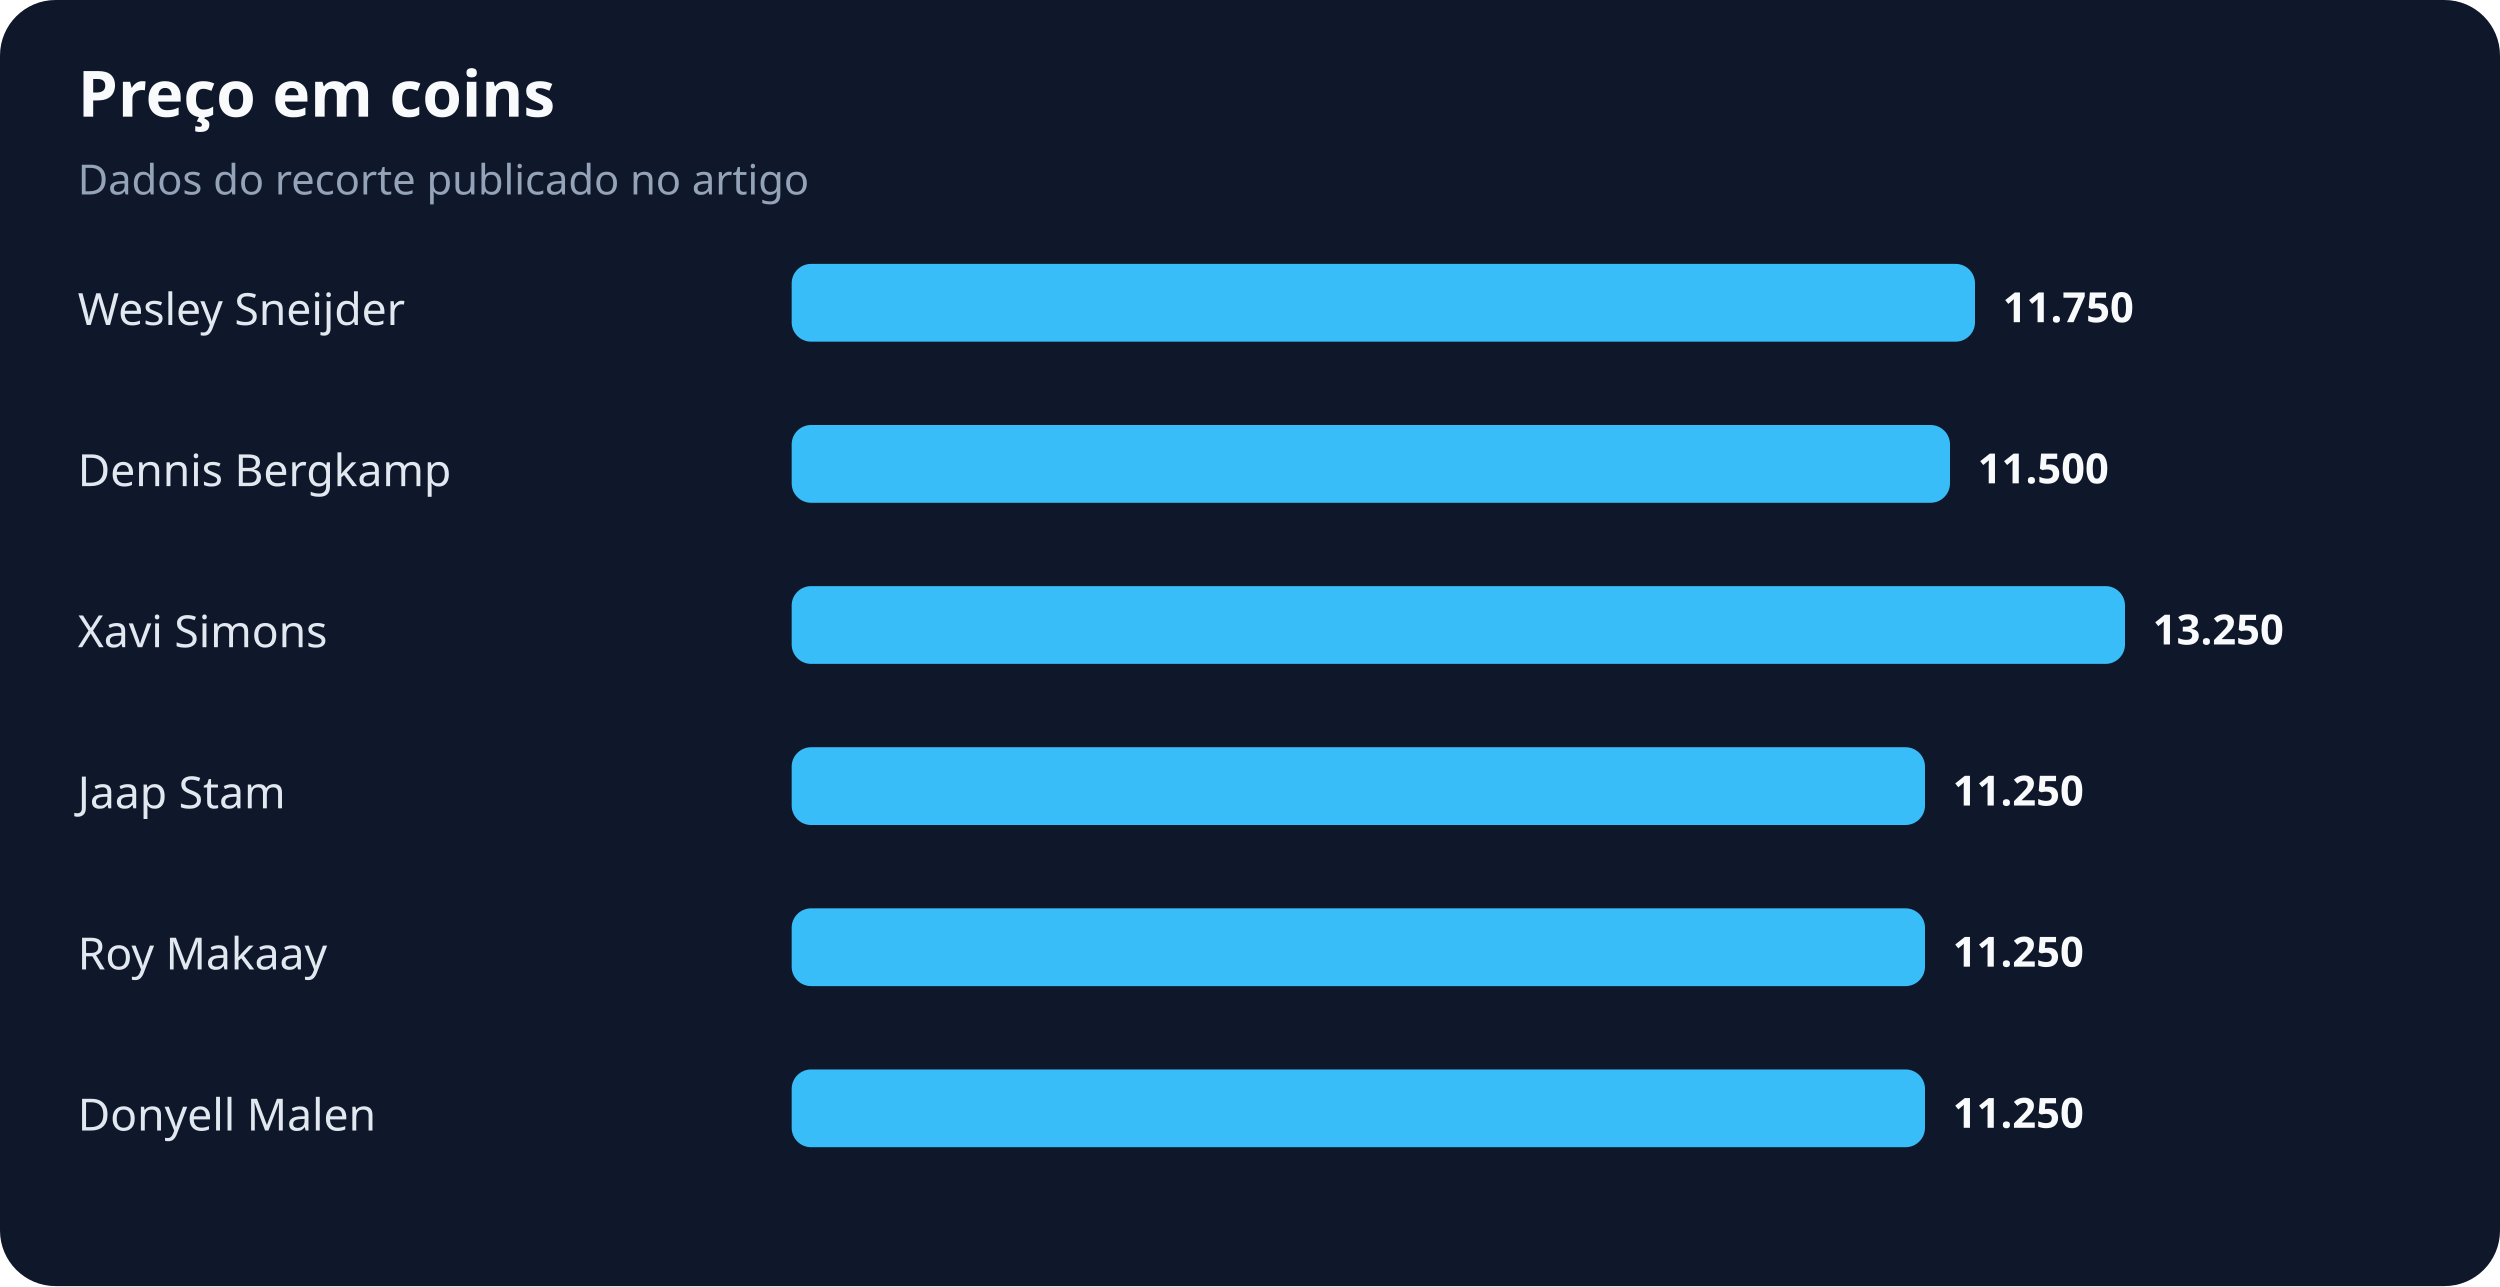
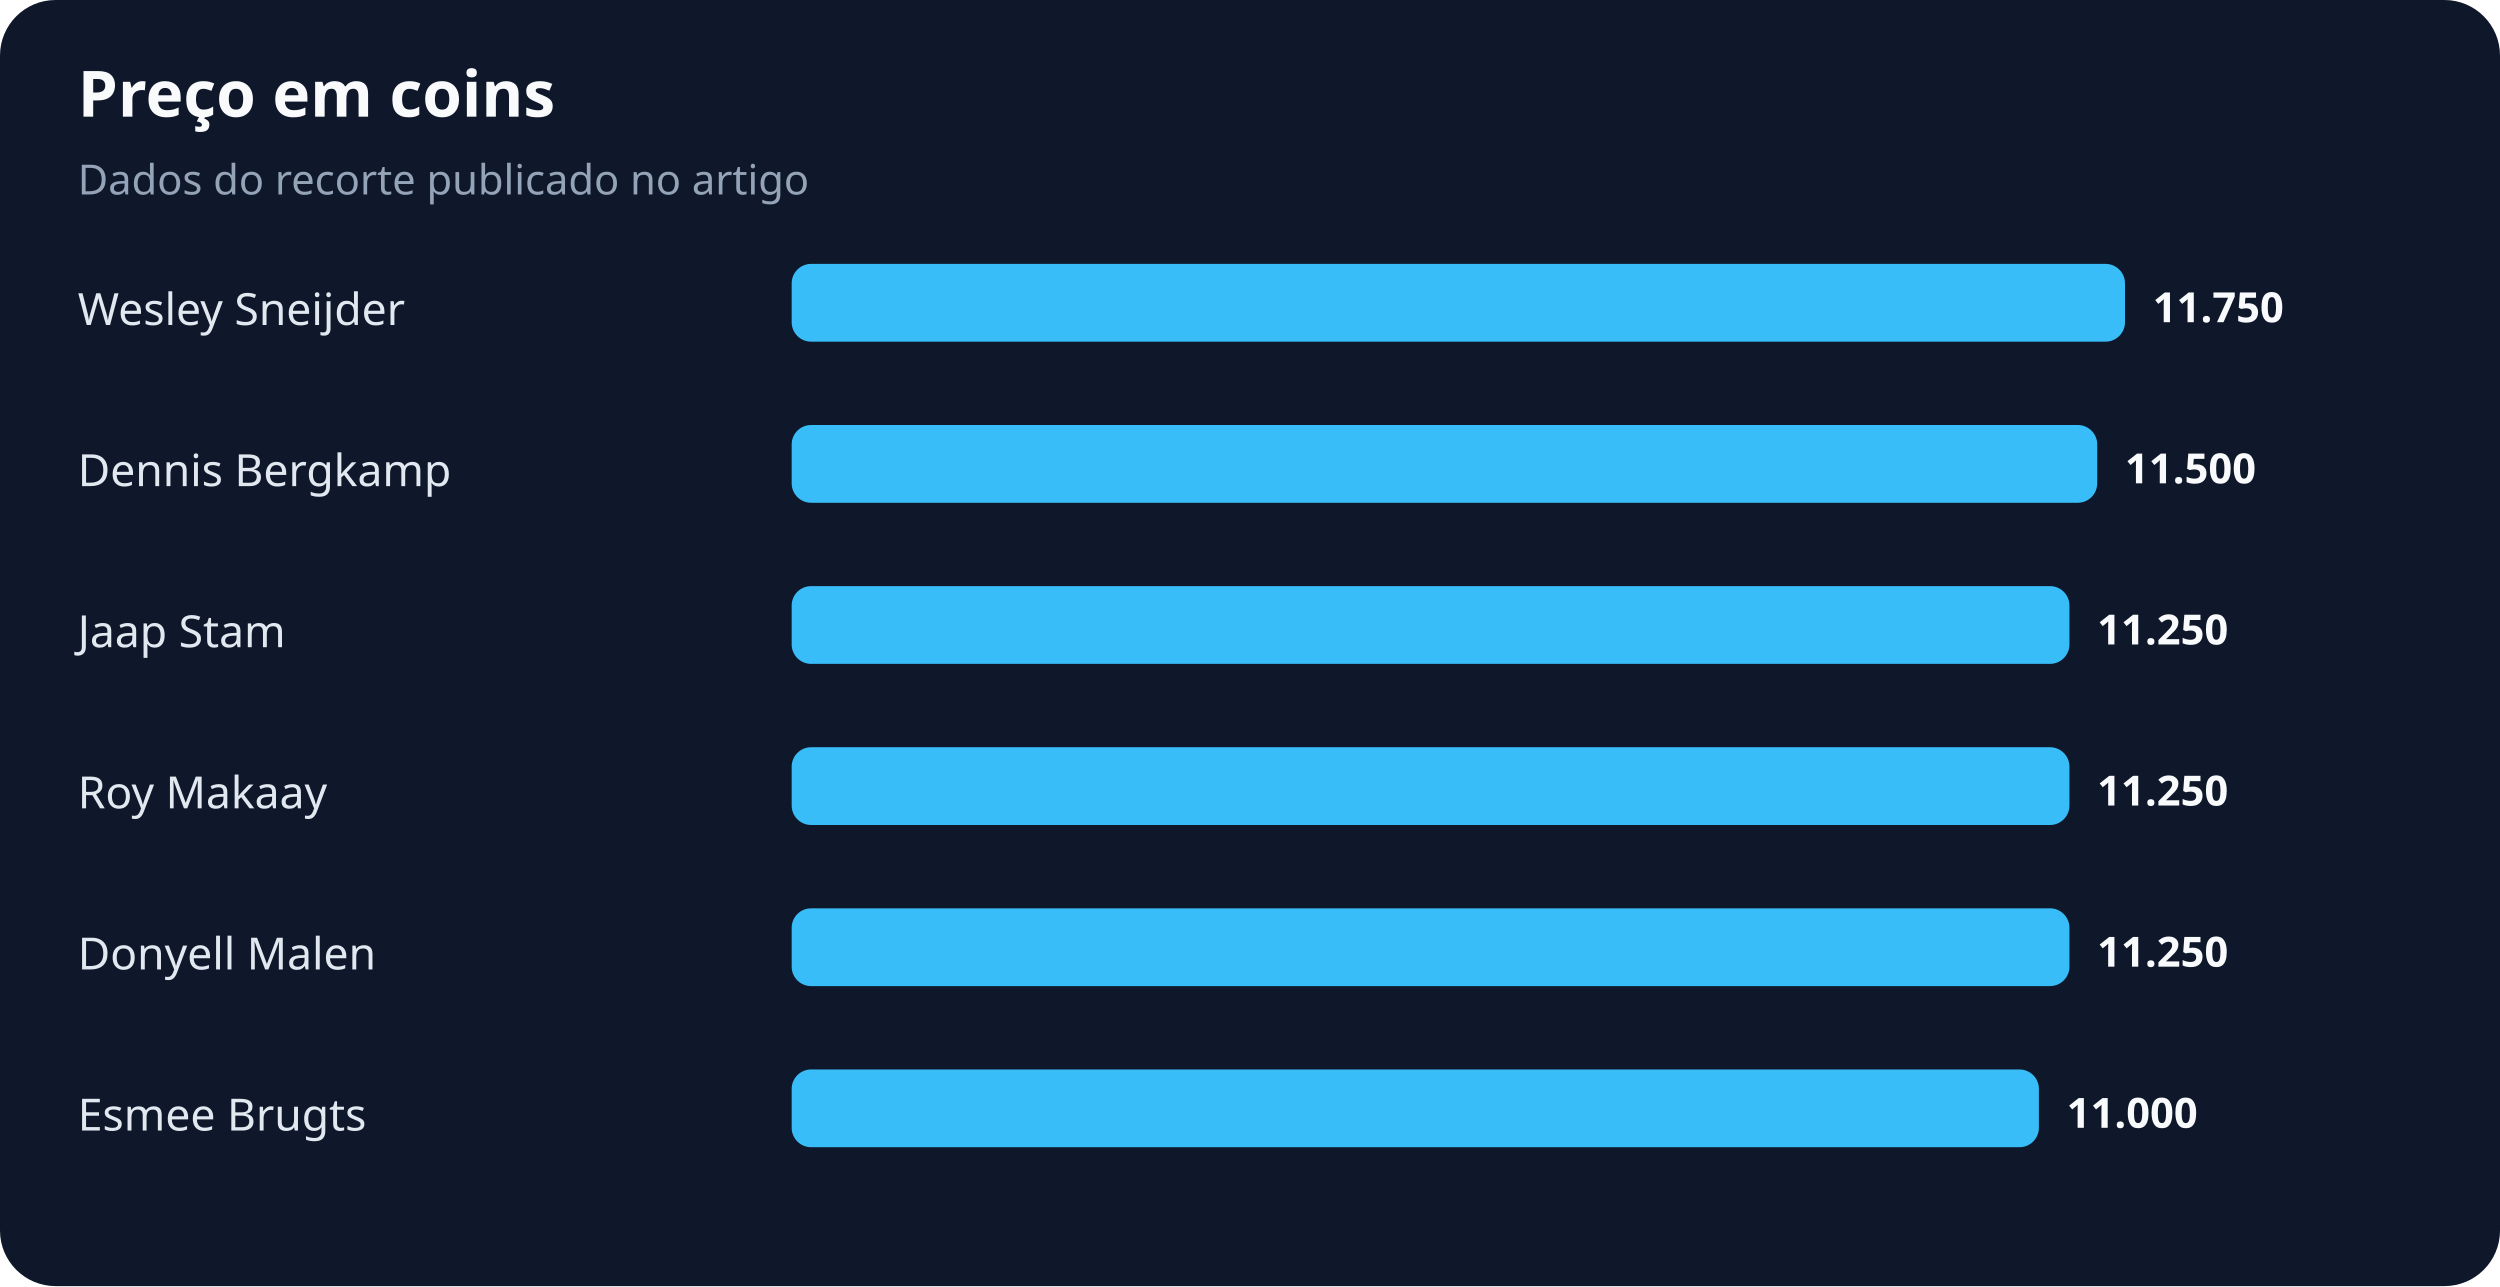
<svg xmlns="http://www.w3.org/2000/svg" width="900" height="463" viewBox="0 0 900 463" role="img" aria-labelledby="title desc">
  <rect width="100%" height="100%" rx="20" fill="#0f172a" />
  <text x="28" y="42" fill="#f8fafc" font-family="system-ui,sans-serif" font-size="23" font-weight="700">Preço em coins</text>
  <text x="28" y="70" fill="#94a3b8" font-family="system-ui,sans-serif" font-size="15">Dados do recorte publicado no artigo</text>
  <text x="28" y="117" fill="#e2e8f0" font-family="system-ui,sans-serif" font-size="16">Wesley Sneijder</text>
-   <rect x="285" y="95" width="426" height="28" rx="7" fill="#38bdf8" />
-   <text x="721" y="116" fill="#f8fafc" font-family="system-ui,sans-serif" font-size="15" font-weight="700">11.750</text>
+   <rect x="285" y="95" width="480" height="28" rx="7" fill="#38bdf8" />
+   <text x="775" y="116" fill="#f8fafc" font-family="system-ui,sans-serif" font-size="15" font-weight="700">11.750</text>
  <text x="28" y="175" fill="#e2e8f0" font-family="system-ui,sans-serif" font-size="16">Dennis Bergkamp</text>
-   <rect x="285" y="153" width="417" height="28" rx="7" fill="#38bdf8" />
-   <text x="712" y="174" fill="#f8fafc" font-family="system-ui,sans-serif" font-size="15" font-weight="700">11.500</text>
-   <text x="28" y="233" fill="#e2e8f0" font-family="system-ui,sans-serif" font-size="16">Xavi Simons</text>
-   <rect x="285" y="211" width="480" height="28" rx="7" fill="#38bdf8" />
-   <text x="775" y="232" fill="#f8fafc" font-family="system-ui,sans-serif" font-size="15" font-weight="700">13.250</text>
-   <text x="28" y="291" fill="#e2e8f0" font-family="system-ui,sans-serif" font-size="16">Jaap Stam</text>
-   <rect x="285" y="269" width="408" height="28" rx="7" fill="#38bdf8" />
-   <text x="703" y="290" fill="#f8fafc" font-family="system-ui,sans-serif" font-size="15" font-weight="700">11.250</text>
-   <text x="28" y="349" fill="#e2e8f0" font-family="system-ui,sans-serif" font-size="16">Roy Makaay</text>
-   <rect x="285" y="327" width="408" height="28" rx="7" fill="#38bdf8" />
-   <text x="703" y="348" fill="#f8fafc" font-family="system-ui,sans-serif" font-size="15" font-weight="700">11.250</text>
-   <text x="28" y="407" fill="#e2e8f0" font-family="system-ui,sans-serif" font-size="16">Donyell Malen</text>
-   <rect x="285" y="385" width="408" height="28" rx="7" fill="#38bdf8" />
-   <text x="703" y="406" fill="#f8fafc" font-family="system-ui,sans-serif" font-size="15" font-weight="700">11.250</text>
+   <rect x="285" y="153" width="470" height="28" rx="7" fill="#38bdf8" />
+   <text x="765" y="174" fill="#f8fafc" font-family="system-ui,sans-serif" font-size="15" font-weight="700">11.500</text>
+   <text x="28" y="233" fill="#e2e8f0" font-family="system-ui,sans-serif" font-size="16">Jaap Stam</text>
+   <rect x="285" y="211" width="460" height="28" rx="7" fill="#38bdf8" />
+   <text x="755" y="232" fill="#f8fafc" font-family="system-ui,sans-serif" font-size="15" font-weight="700">11.250</text>
+   <text x="28" y="291" fill="#e2e8f0" font-family="system-ui,sans-serif" font-size="16">Roy Makaay</text>
+   <rect x="285" y="269" width="460" height="28" rx="7" fill="#38bdf8" />
+   <text x="755" y="290" fill="#f8fafc" font-family="system-ui,sans-serif" font-size="15" font-weight="700">11.250</text>
+   <text x="28" y="349" fill="#e2e8f0" font-family="system-ui,sans-serif" font-size="16">Donyell Malen</text>
+   <rect x="285" y="327" width="460" height="28" rx="7" fill="#38bdf8" />
+   <text x="755" y="348" fill="#f8fafc" font-family="system-ui,sans-serif" font-size="15" font-weight="700">11.250</text>
+   <text x="28" y="407" fill="#e2e8f0" font-family="system-ui,sans-serif" font-size="16">Esmee Brugts</text>
+   <rect x="285" y="385" width="449" height="28" rx="7" fill="#38bdf8" />
+   <text x="744" y="406" fill="#f8fafc" font-family="system-ui,sans-serif" font-size="15" font-weight="700">11.000</text>
</svg>
